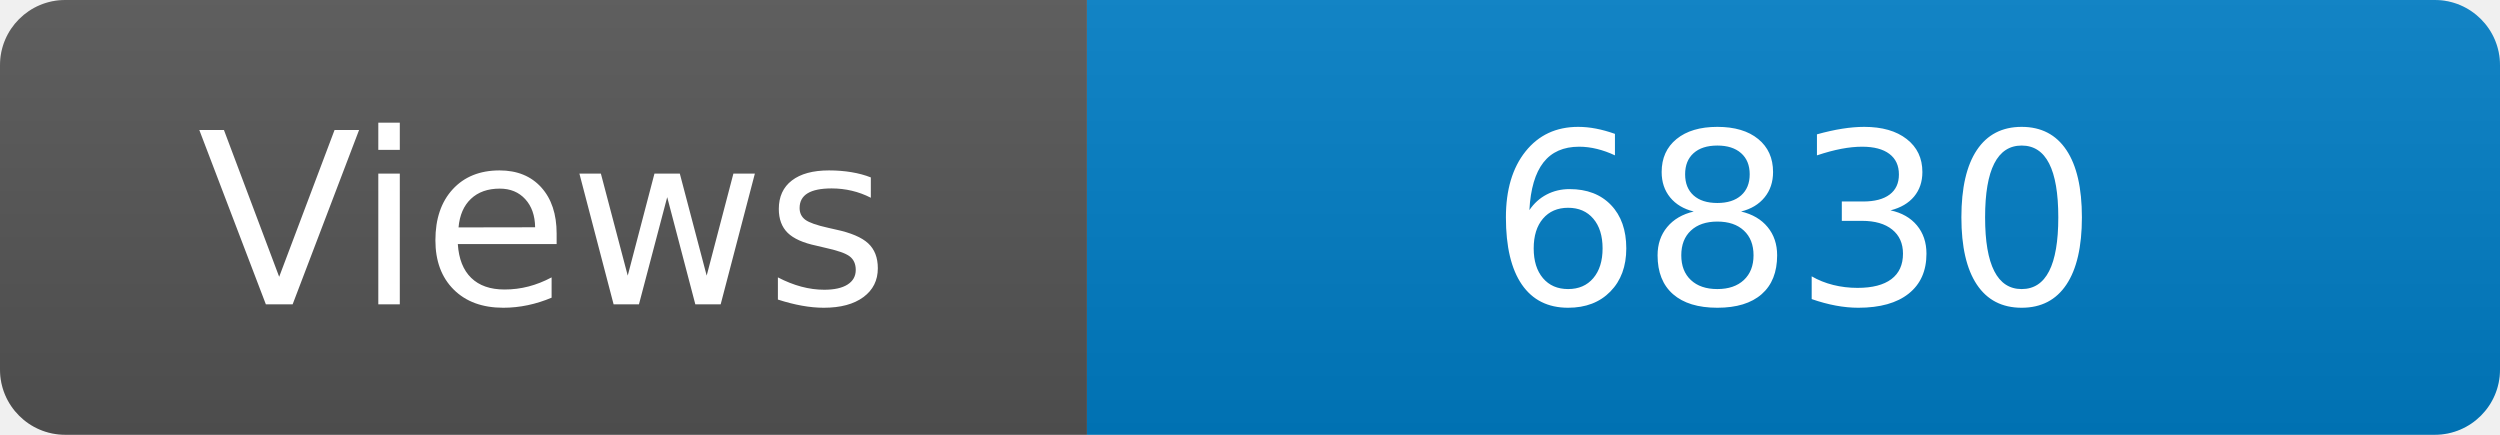
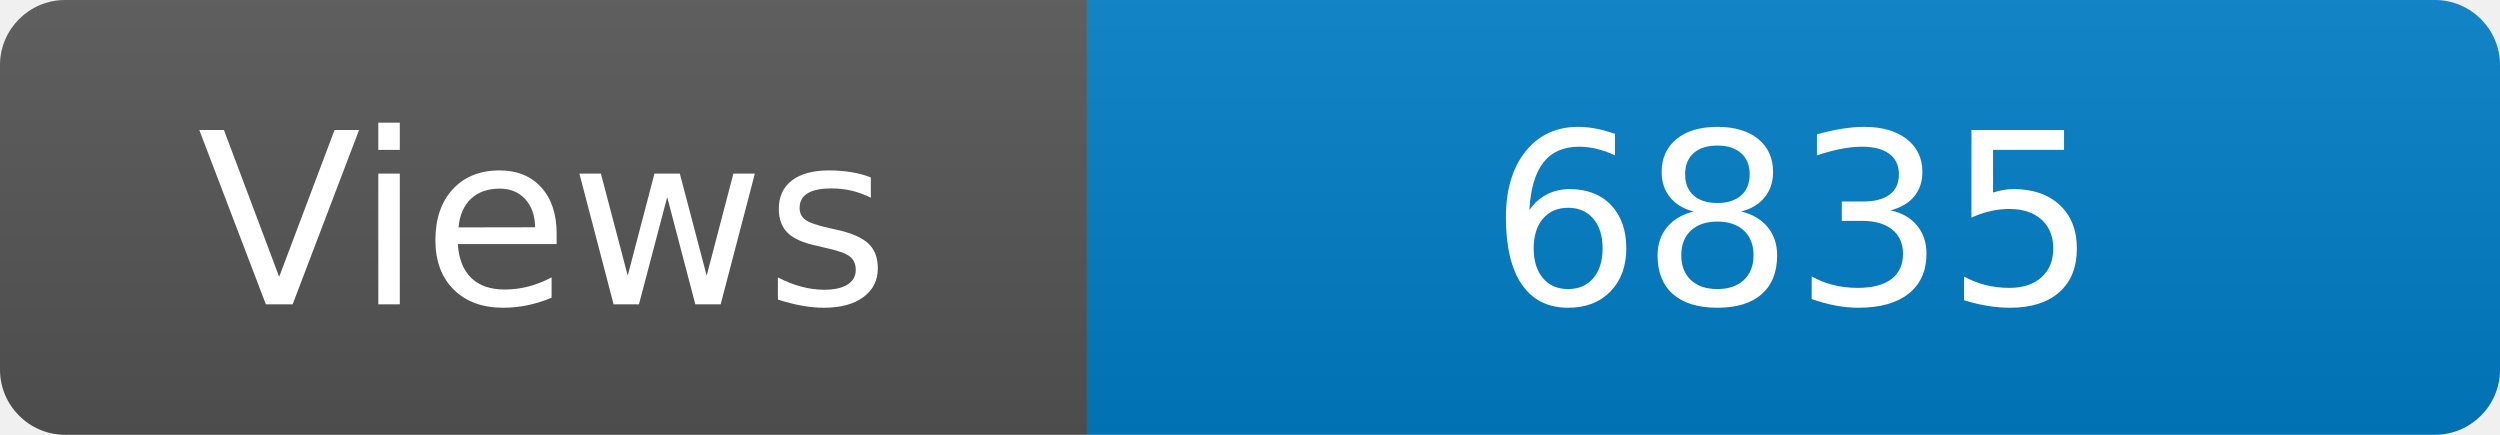
<svg xmlns="http://www.w3.org/2000/svg" width="115" height="20" role="img" aria-label="Maintained?: yes">
  <linearGradient id="s" x2="0" y2="100%">
    <stop offset="0" stop-color="#bbb" stop-opacity=".1" />
    <stop offset="1" stop-opacity=".1" />
  </linearGradient>
  <clipPath id="r">
    <rect width="115" height="20" rx="3" fill="#fff" />
  </clipPath>
  <g clip-path="url(#r)">
    <rect width="50" height="20" fill="#555" />
    <rect x="50" width="160" height="20" fill="#007ec6" />
    <rect width="115" height="20" fill="url(#s)" />
  </g>
  <g fill="#fff" text-anchor="middle" font-family="Verdana,Geneva,DejaVu Sans,sans-serif" font-size="110">
    <text x="250" y="140" transform="scale(.1)" fill="#fff">Views</text>
-     <text x="825" y="140" transform="scale(.1)" fill="#fff">6830</text>
+     <text x="825" y="140" transform="scale(.1)" fill="#fff">6835</text>
  </g>
</svg>
